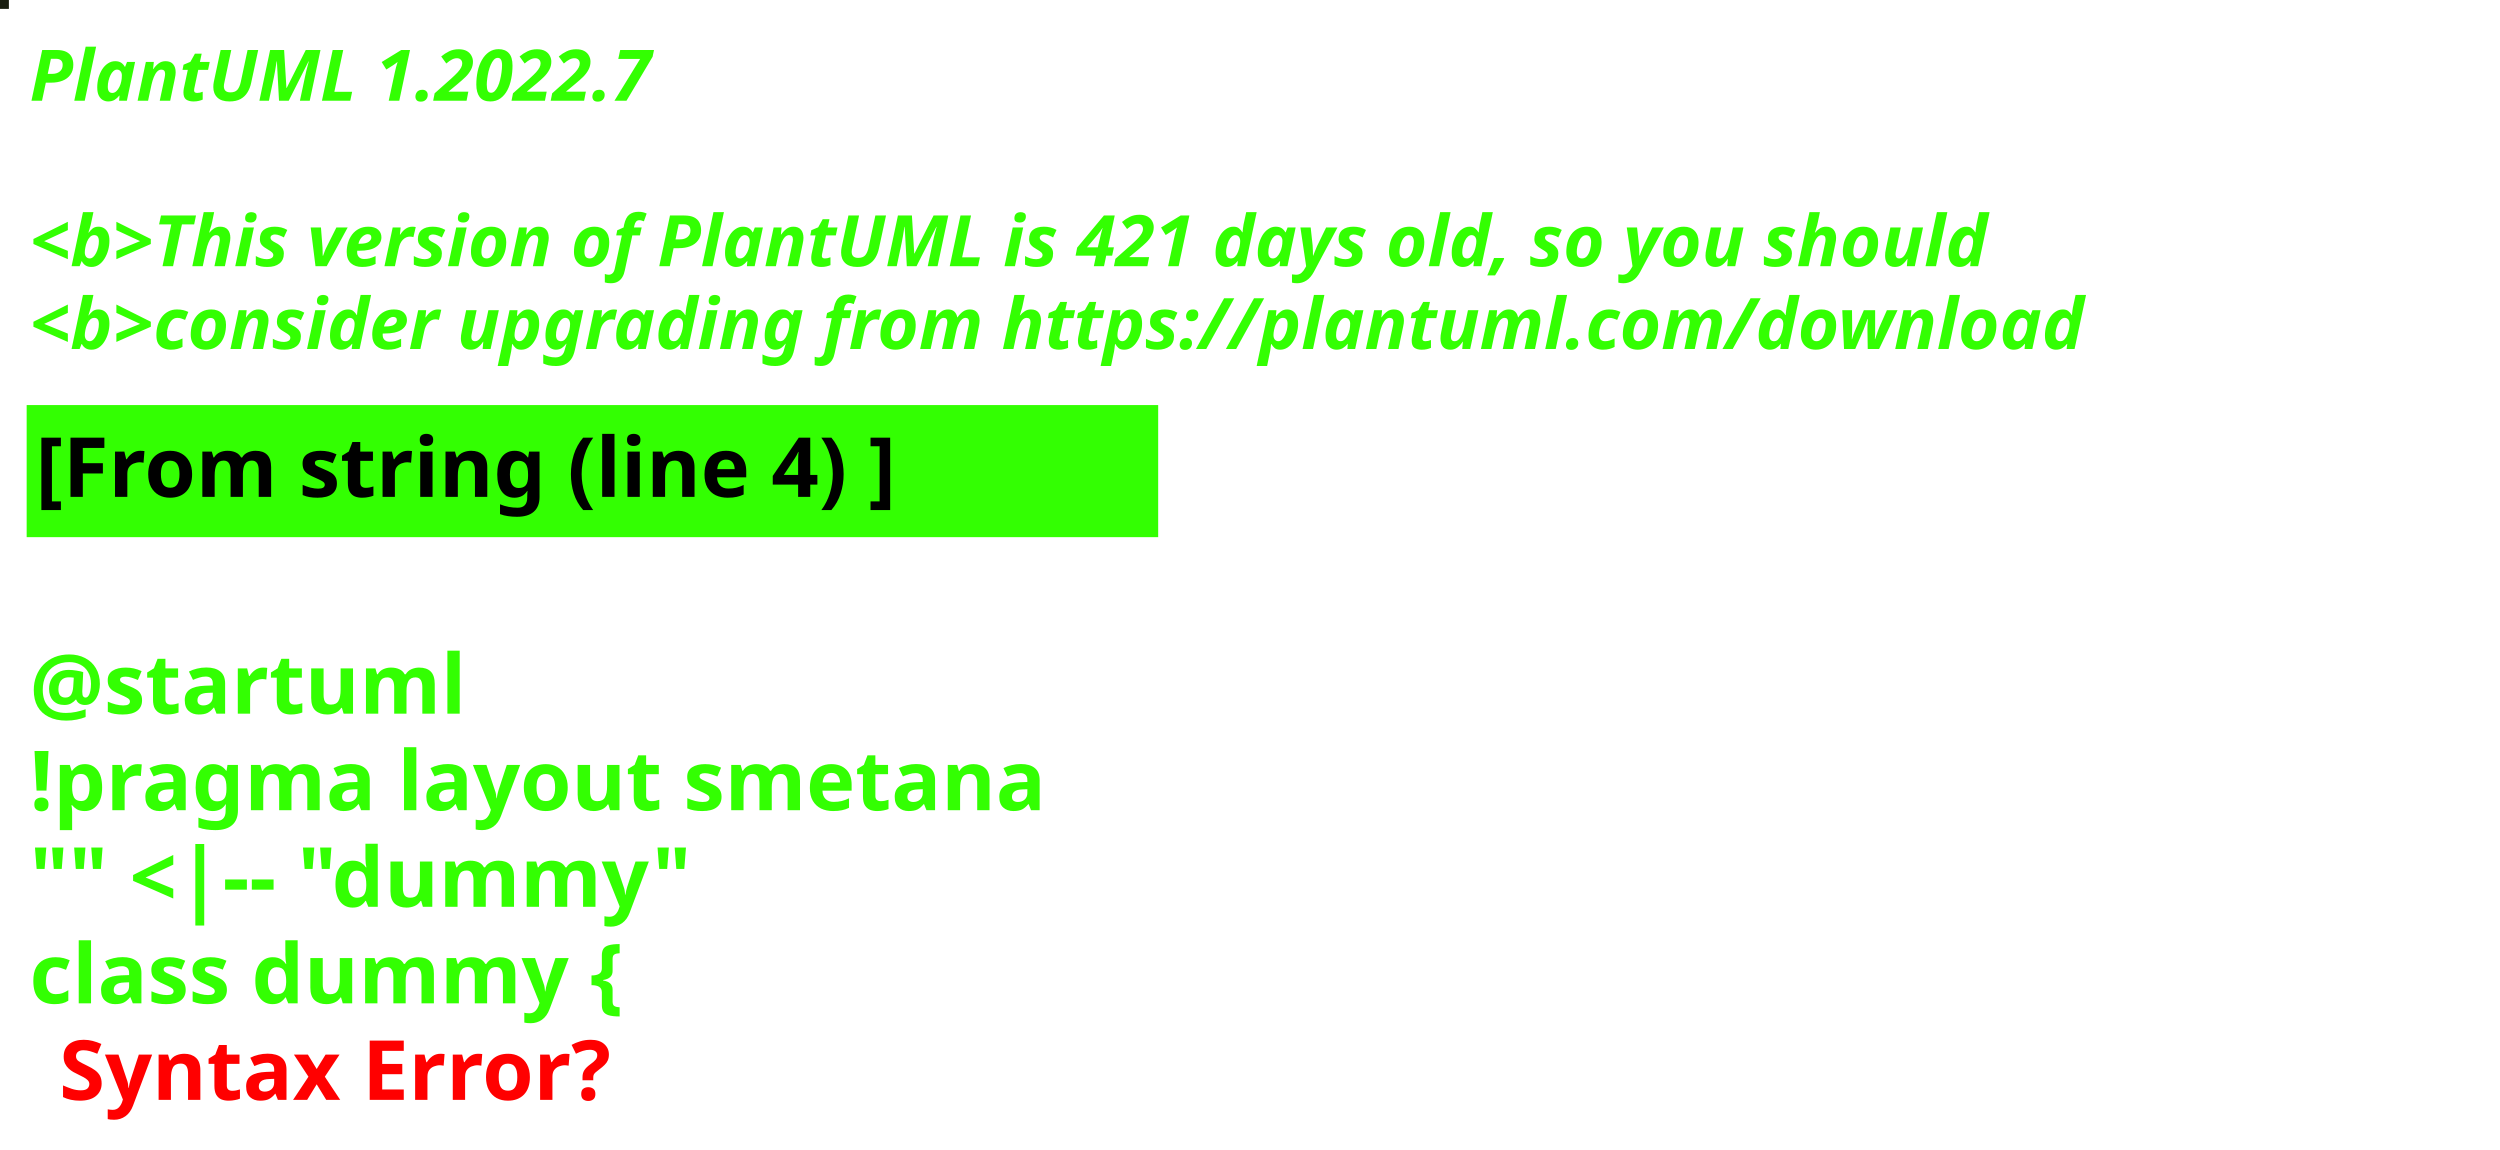
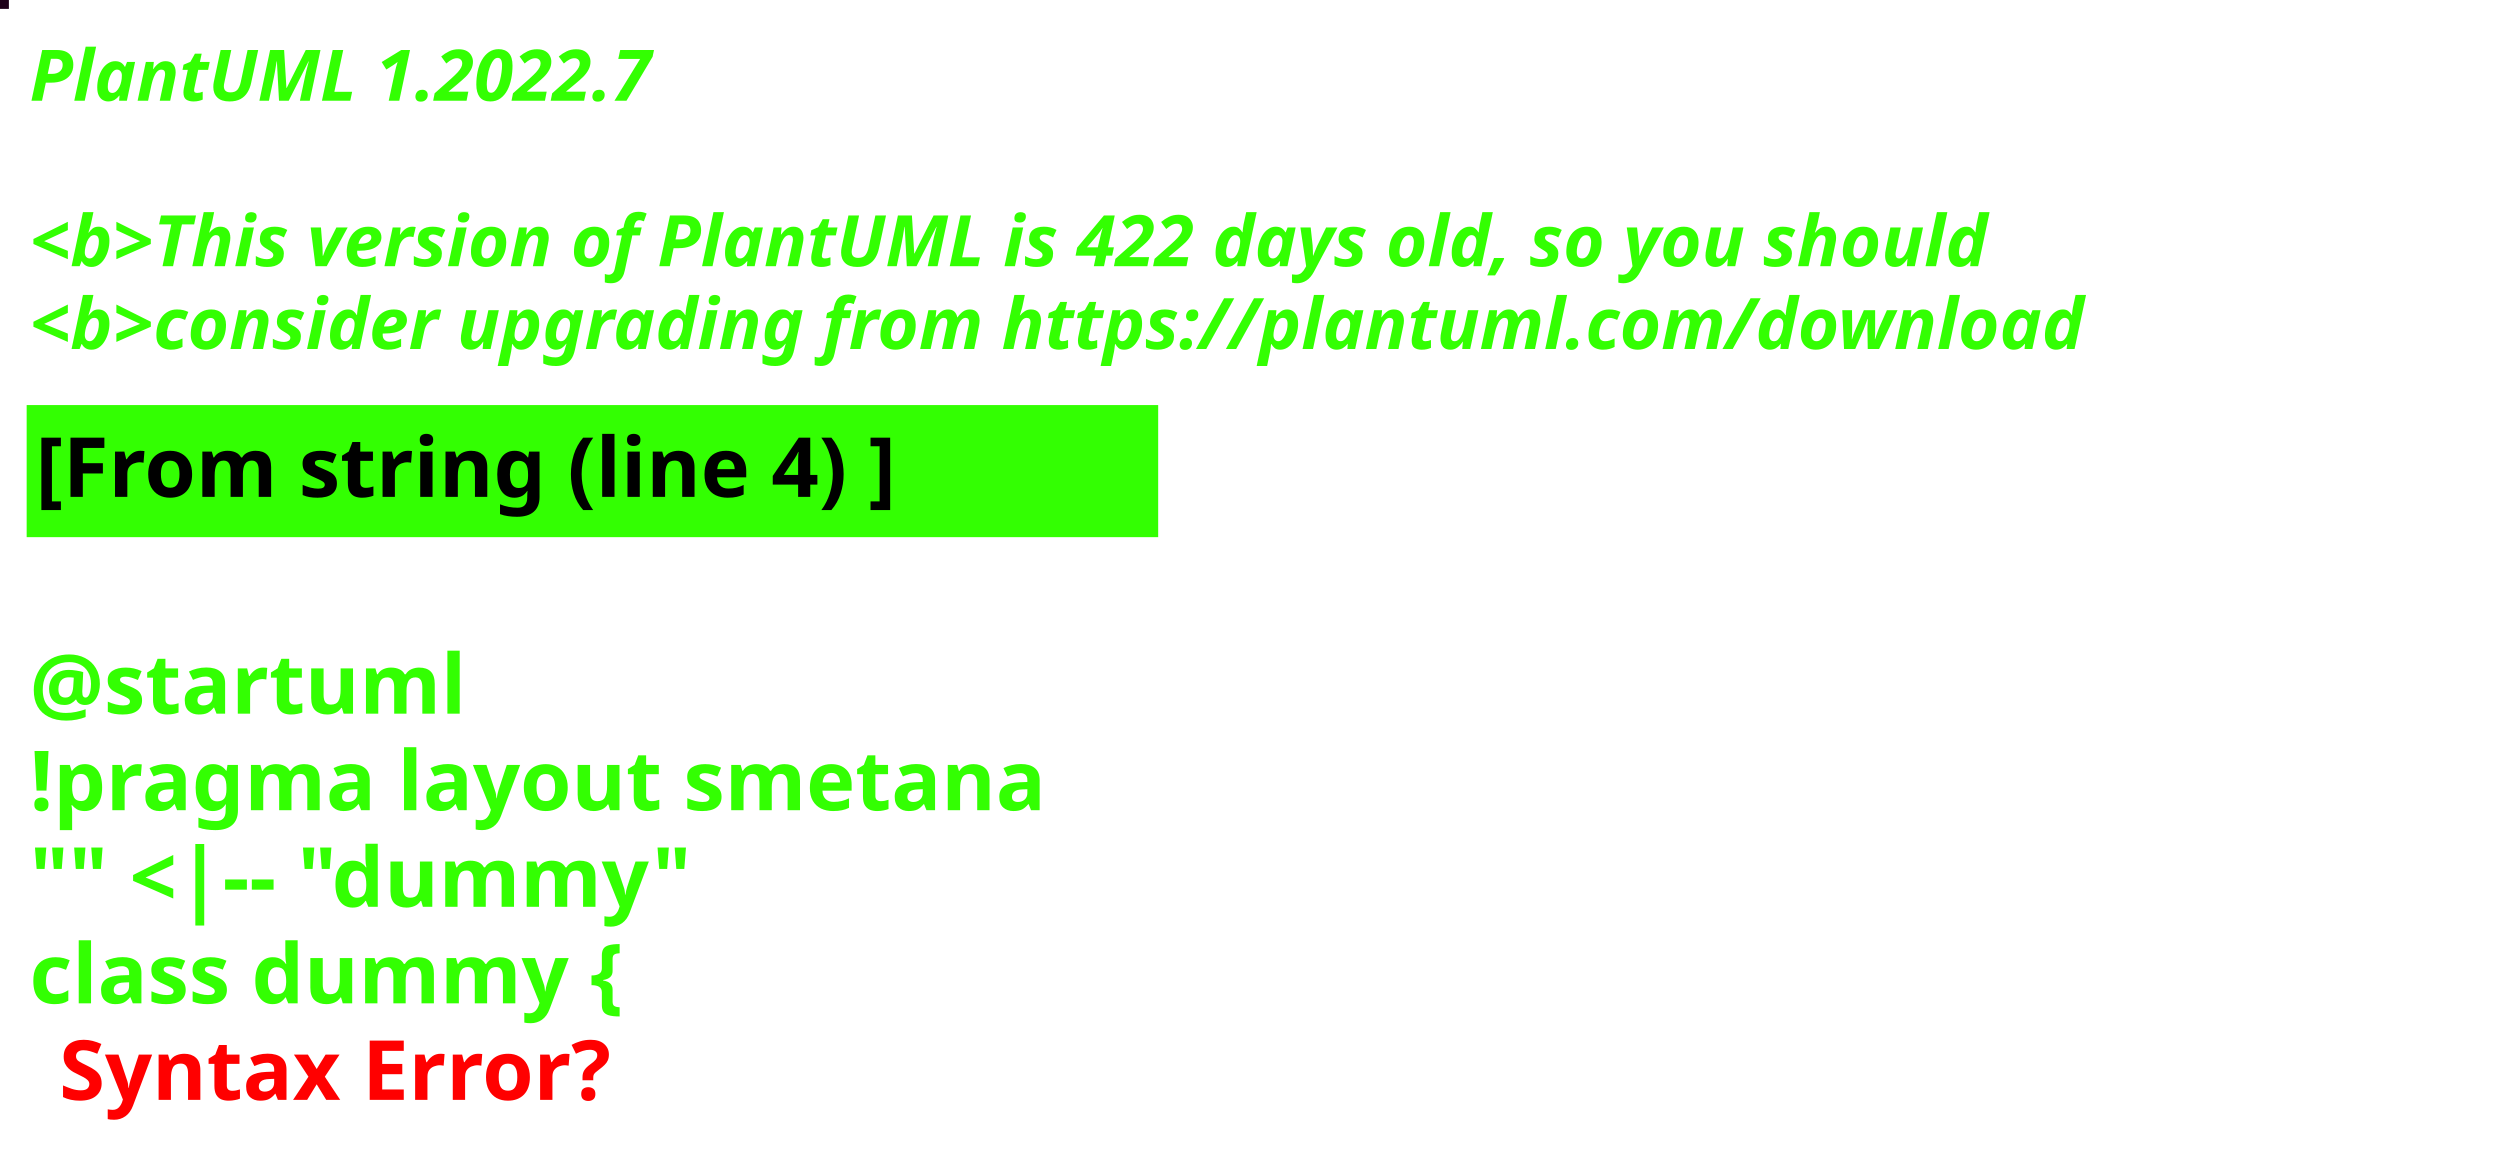
<svg xmlns="http://www.w3.org/2000/svg" contentStyleType="text/css" height="194px" preserveAspectRatio="none" style="width:422px;height:194px;background:#000000;" version="1.1" viewBox="0 0 422 194" width="422px" zoomAndPan="magnify">
  <defs />
  <g>
-     <rect fill="#191E10" height="1" style="stroke:#191E10;stroke-width:1.0;" width="1" x="0" y="0" />
+     <rect fill="#1E0019" height="1" style="stroke:#1E0019;stroke-width:1.0;" width="1" x="0" y="0" />
    <text fill="#33FF02" font-family="sans-serif" font-size="12" font-style="italic" font-weight="bold" lengthAdjust="spacing" textLength="127" x="5" y="17">PlantUML 1.2022.7</text>
    <text fill="#33FF02" font-family="sans-serif" font-size="12" font-style="italic" font-weight="bold" lengthAdjust="spacing" textLength="4" x="5" y="30.969"> </text>
-     <text fill="#33FF02" font-family="sans-serif" font-size="12" font-style="italic" font-weight="bold" lengthAdjust="spacing" textLength="399" x="5" y="44.938">&lt;b&gt;This version of PlantUML is 421 days old, so you should</text>
+     <text fill="#33FF02" font-family="sans-serif" font-size="12" font-style="italic" font-weight="bold" lengthAdjust="spacing" textLength="399" x="5" y="44.938">&lt;b&gt;This version of PlantUML is 422 days old, so you should</text>
    <text fill="#33FF02" font-family="sans-serif" font-size="12" font-style="italic" font-weight="bold" lengthAdjust="spacing" textLength="408" x="5" y="58.906">&lt;b&gt;consider upgrading from https://plantuml.com/download</text>
    <rect fill="#33FF02" height="21.297" style="stroke:#33FF02;stroke-width:1.0;" width="190" x="5" y="68.875" />
    <text fill="#000000" font-family="sans-serif" font-size="14" font-weight="bold" lengthAdjust="spacing" textLength="168" x="6" y="83.875">[From string (line 4) ]</text>
    <text fill="#33FF02" font-family="sans-serif" font-size="14" font-weight="bold" lengthAdjust="spacing" textLength="5" x="5" y="104.172"> </text>
    <text fill="#33FF02" font-family="sans-serif" font-size="14" font-weight="bold" lengthAdjust="spacing" textLength="79" x="5" y="120.469">@startuml</text>
    <text fill="#33FF02" font-family="sans-serif" font-size="14" font-weight="bold" lengthAdjust="spacing" textLength="190" x="5" y="136.766">!pragma layout smetana</text>
    <text fill="#33FF02" font-family="sans-serif" font-size="14" font-weight="bold" lengthAdjust="spacing" textLength="124" x="5" y="153.062">"" &lt;|-- "dummy"</text>
    <text fill="#33FF02" font-family="sans-serif" font-size="14" font-weight="bold" lengthAdjust="spacing" text-decoration="wavy underline" textLength="117" x="5" y="169.359">class dummy {</text>
    <text fill="#FF0000" font-family="sans-serif" font-size="14" font-weight="bold" lengthAdjust="spacing" textLength="106" x="10" y="185.656">Syntax Error?</text>
  </g>
</svg>
